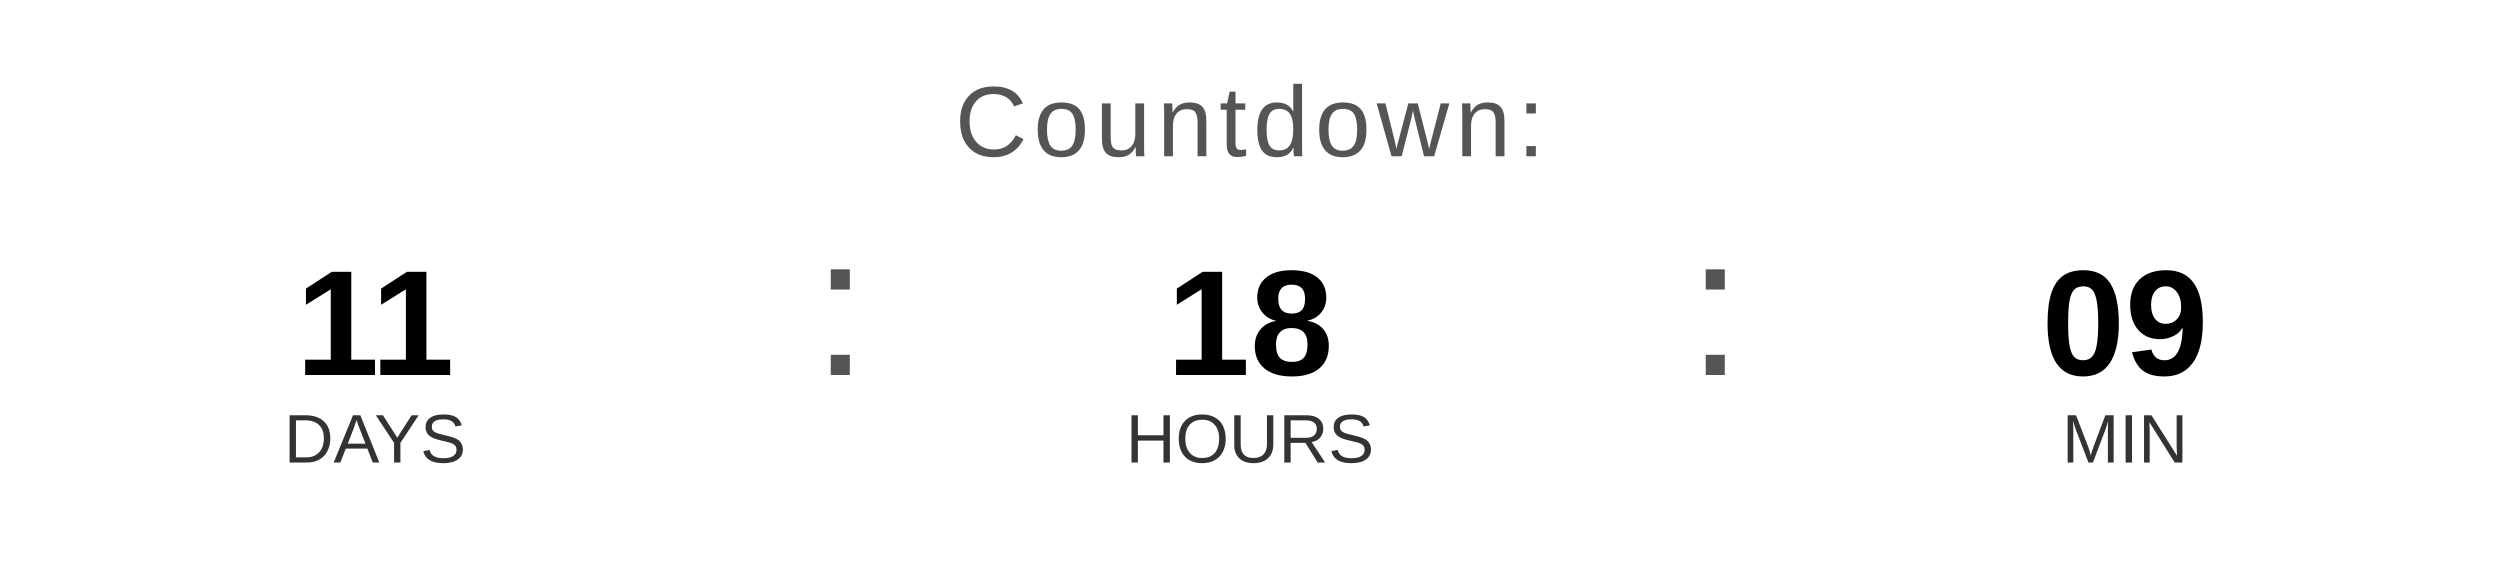
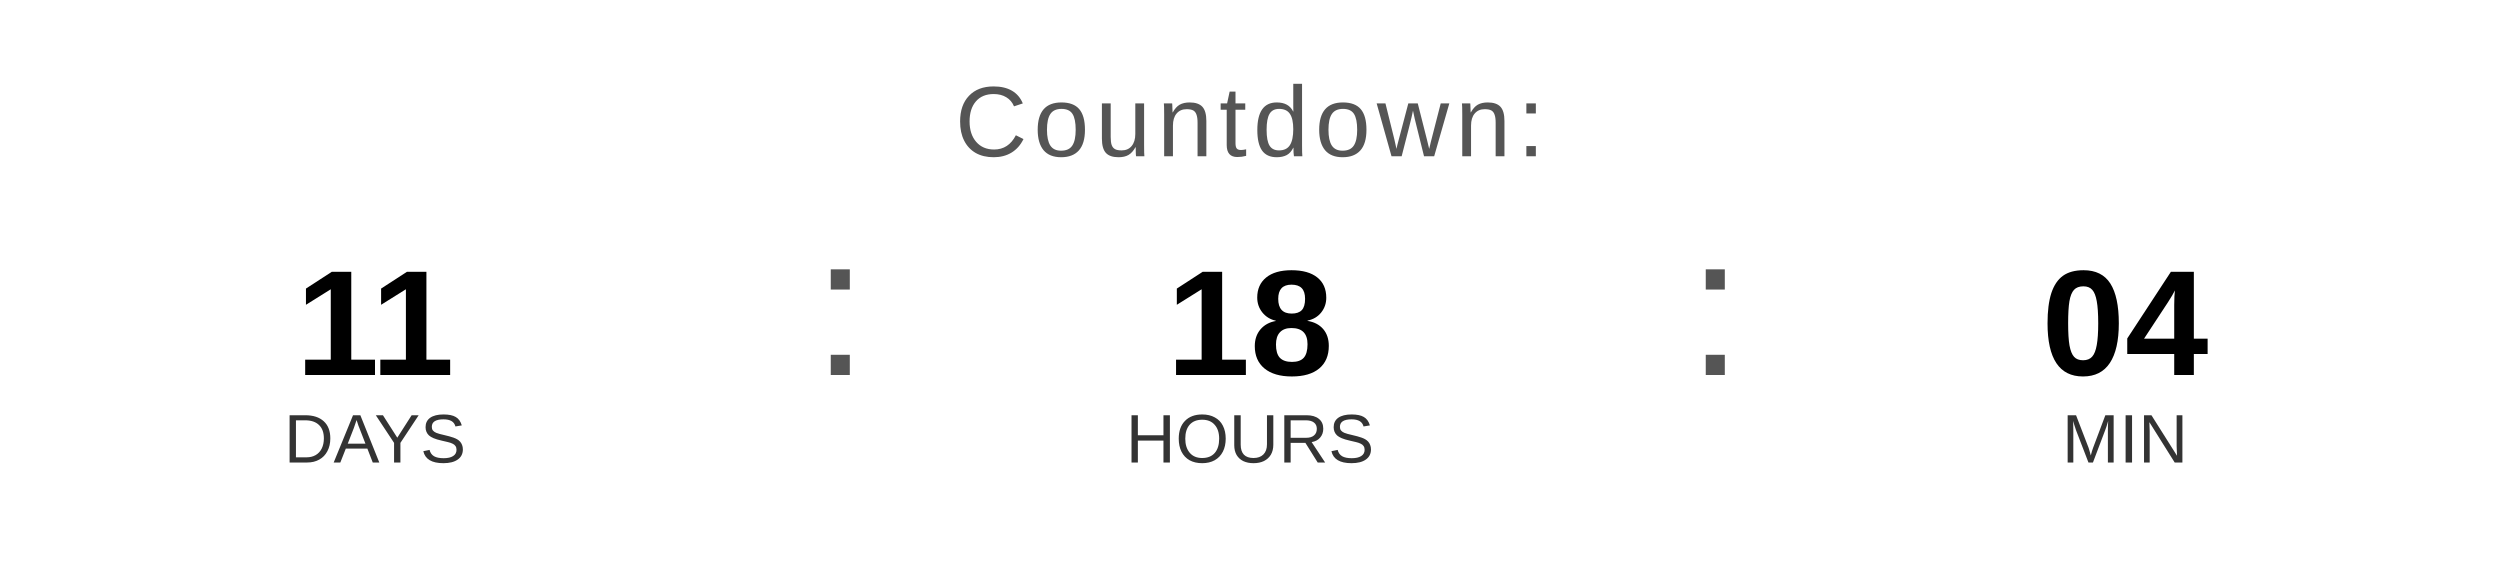
<svg xmlns="http://www.w3.org/2000/svg" width="400" height="90" viewBox="0 0 400 90">
  <text x="200" y="25" font-family="Arial, Helvetica, sans-serif" font-size="16" fill="#555555" text-anchor="middle" letter-spacing="1">
    Countdown:
  </text>
  <text x="60" y="60" font-family="Arial, Helvetica, sans-serif" font-size="24" font-weight="bold" fill="#000000" text-anchor="middle">11</text>
  <text x="60" y="74" font-family="Arial, Helvetica, sans-serif" font-size="11" fill="#333333" text-anchor="middle">DAYS</text>
  <text x="130" y="60" font-family="Arial, sans-serif" font-size="32" fill="#555555">:</text>
  <text x="200" y="60" font-family="Arial, Helvetica, sans-serif" font-size="24" font-weight="bold" fill="#000000" text-anchor="middle">18</text>
  <text x="200" y="74" font-family="Arial, Helvetica, sans-serif" font-size="11" fill="#333333" text-anchor="middle">HOURS</text>
  <text x="270" y="60" font-family="Arial, sans-serif" font-size="32" fill="#555555">:</text>
-   <text x="340" y="60" font-family="Arial, Helvetica, sans-serif" font-size="24" font-weight="bold" fill="#000000" text-anchor="middle">09</text>
+   <text x="340" y="60" font-family="Arial, Helvetica, sans-serif" font-size="24" font-weight="bold" fill="#000000" text-anchor="middle">04</text>
  <text x="340" y="74" font-family="Arial, Helvetica, sans-serif" font-size="11" fill="#333333" text-anchor="middle">MIN</text>
</svg>
